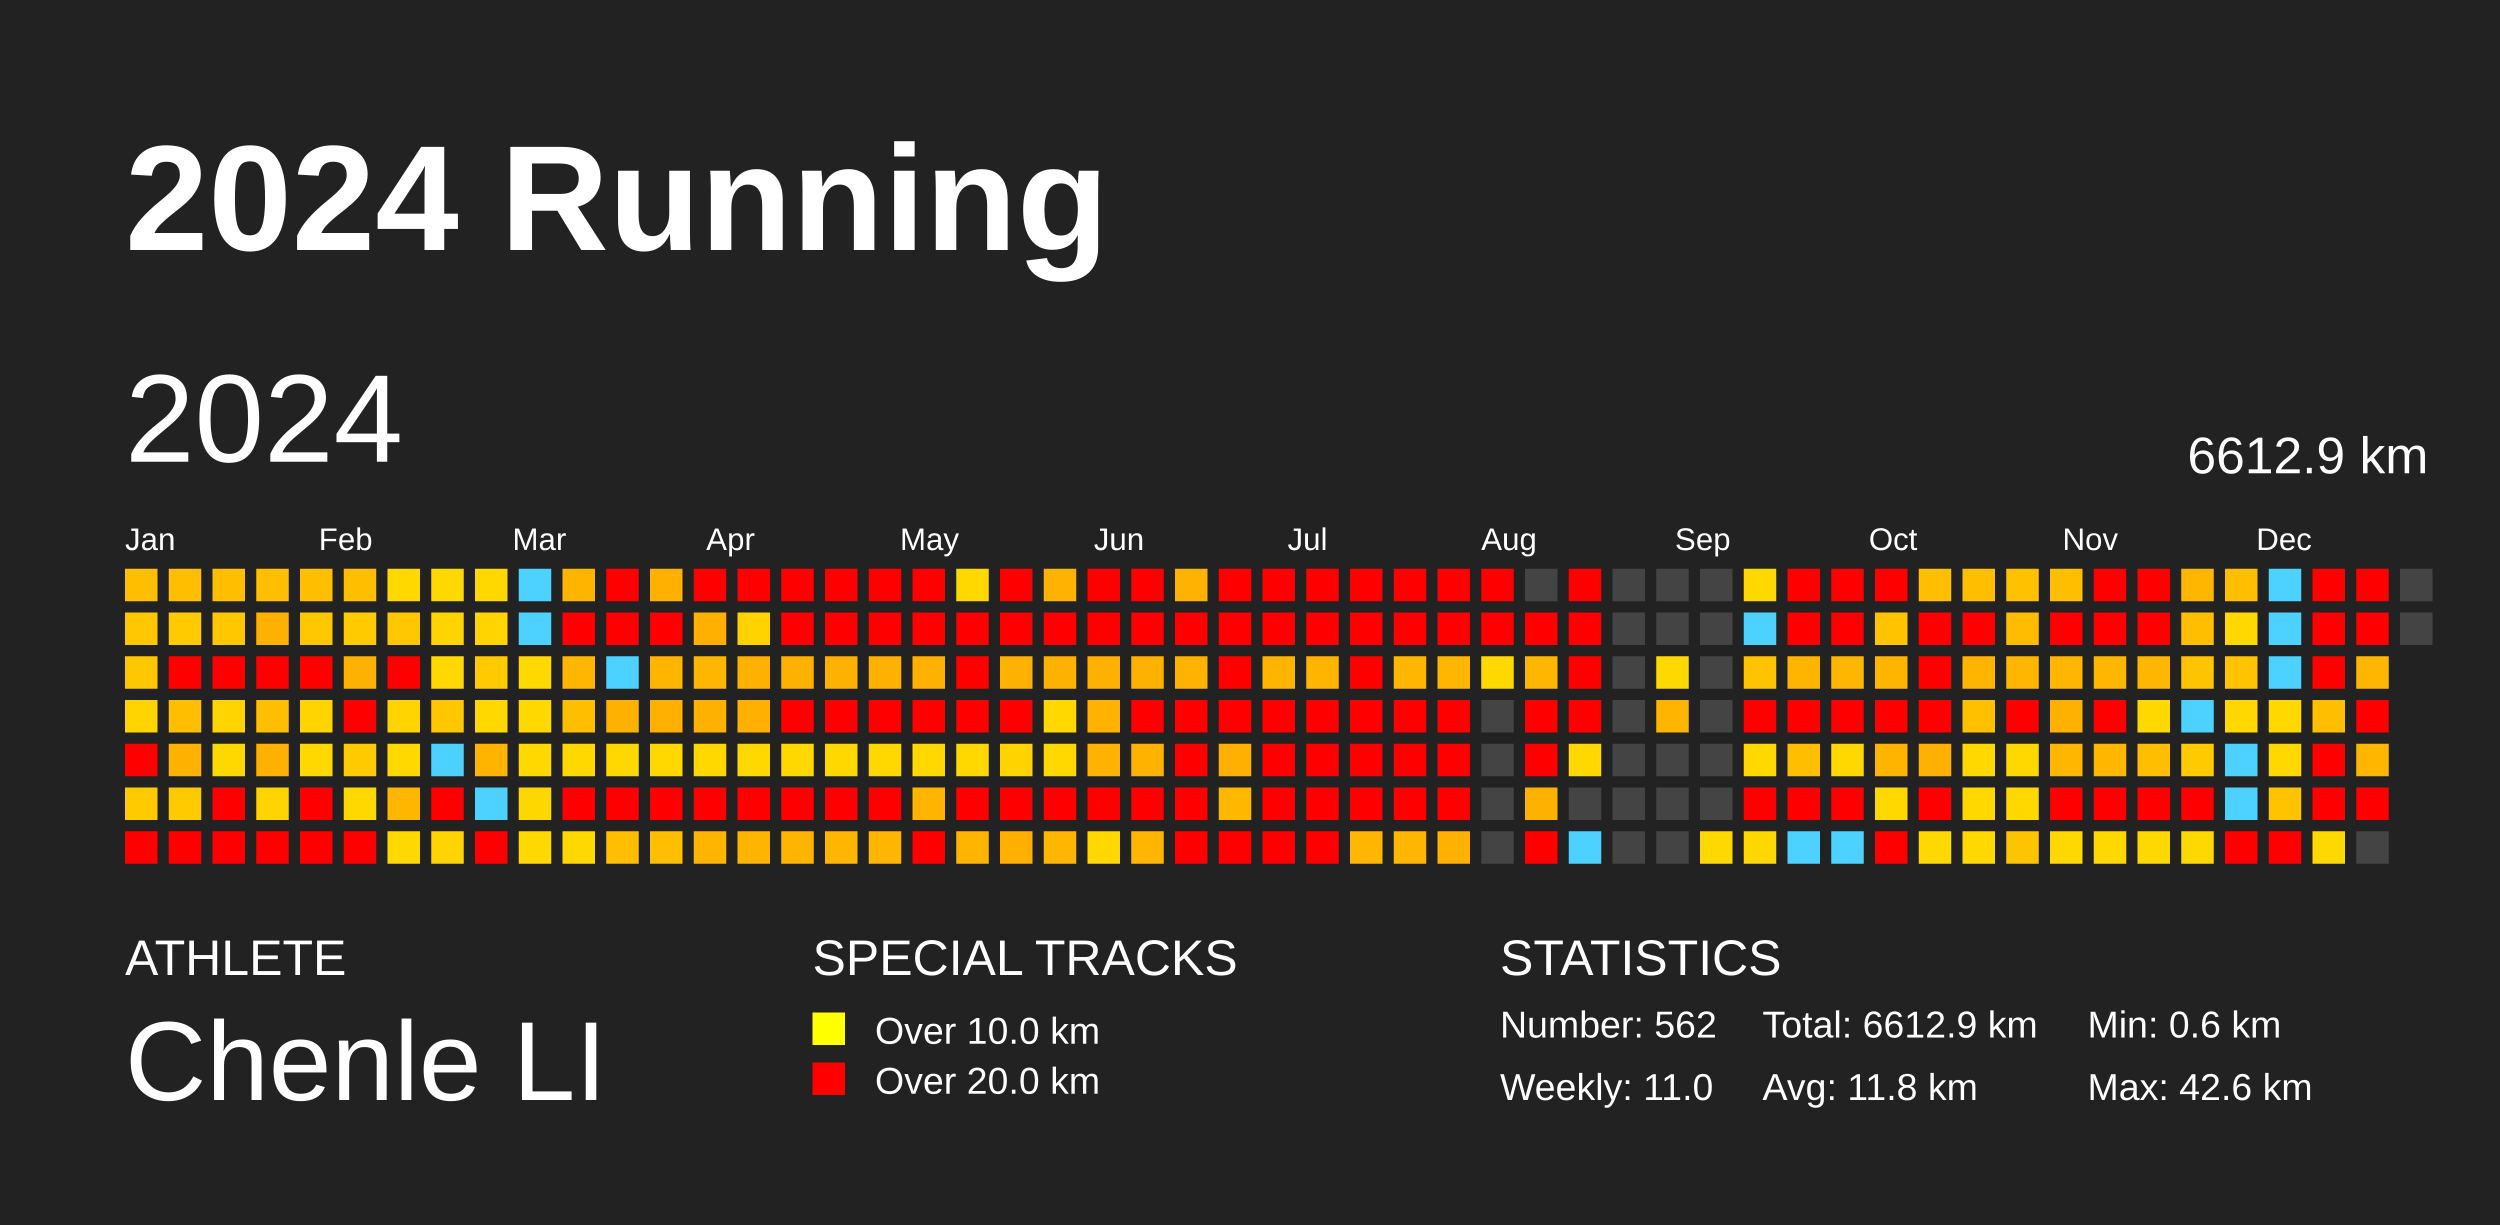
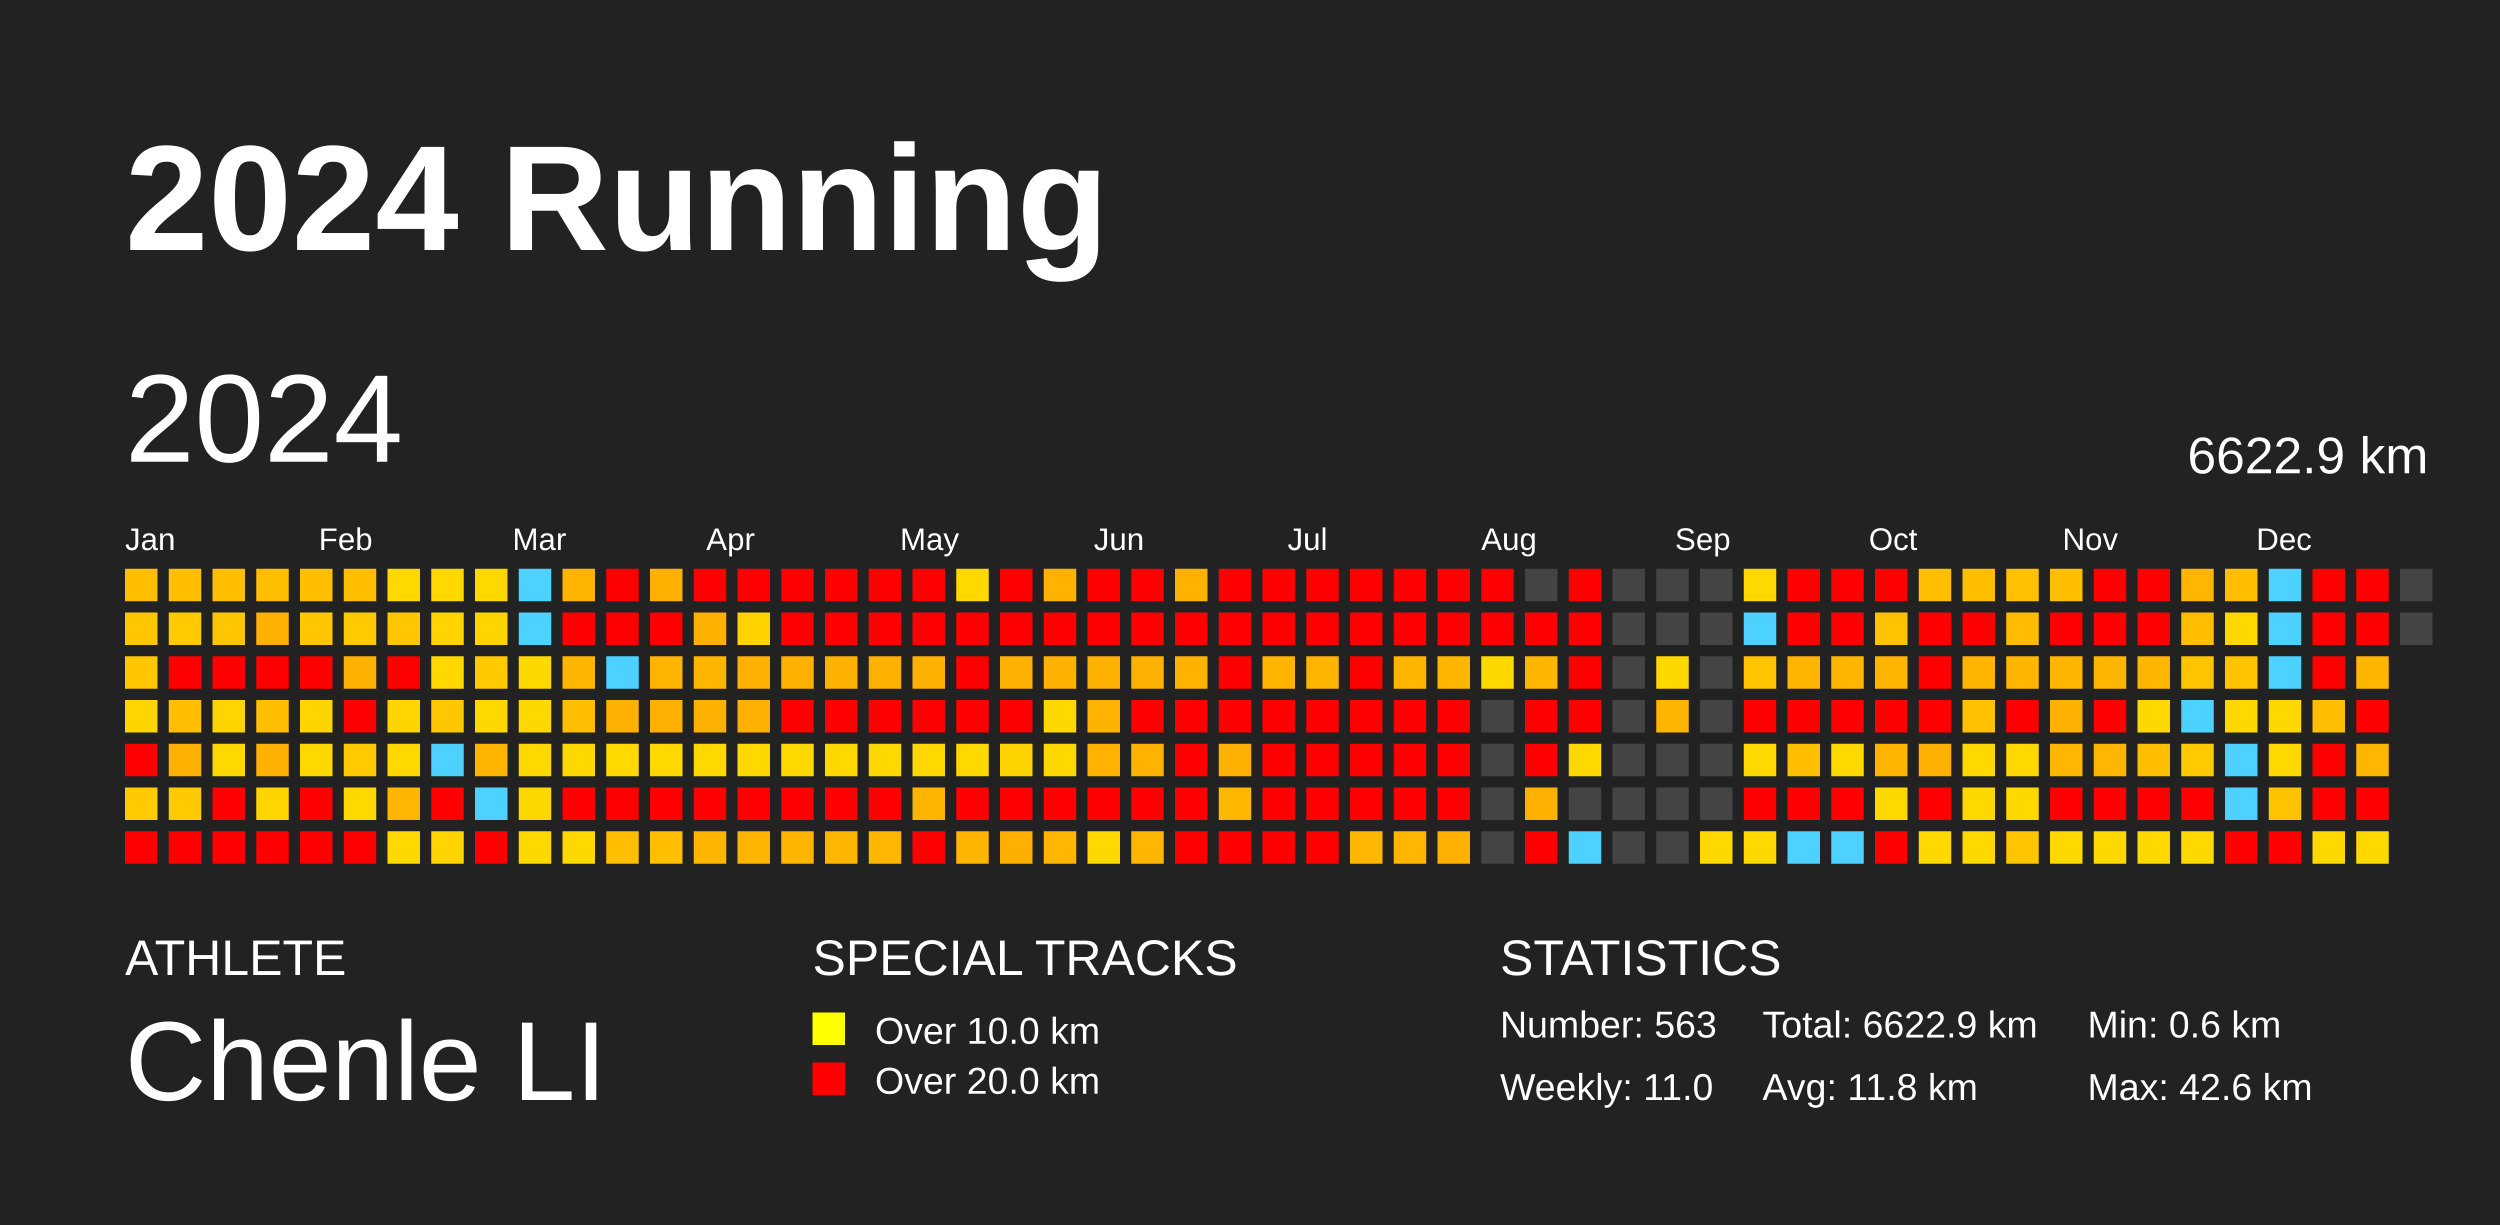
<svg xmlns="http://www.w3.org/2000/svg" baseProfile="full" height="98mm" version="1.1" viewBox="0,0,200,98" width="200mm">
  <defs />
  <rect fill="#222222" height="98" width="200" x="0" y="0" />
  <text fill="#FFFFFF" style="font-size:12px; font-family:Arial; font-weight:bold;" x="10" y="20">2024 Running</text>
  <text fill="#FFFFFF" style="font-size:4px; font-family:Arial" x="10" y="78">ATHLETE</text>
  <text fill="#FFFFFF" style="font-size:9px; font-family:Arial" x="10" y="88">Chenle LI</text>
  <text fill="#FFFFFF" style="font-size:4px; font-family:Arial" x="65" y="78">SPECIAL TRACKS</text>
  <rect fill="yellow" height="2.6" width="2.6" x="65" y="81" />
  <text fill="#FFFFFF" style="font-size:3px; font-family:Arial" x="70" y="83.5">Over 10.0 km</text>
  <rect fill="red" height="2.6" width="2.6" x="65" y="85" />
  <text fill="#FFFFFF" style="font-size:3px; font-family:Arial" x="70" y="87.5">Over 20.0 km</text>
  <text fill="#FFFFFF" style="font-size:4px; font-family:Arial" x="120" y="78">STATISTICS</text>
-   <text fill="#FFFFFF" style="font-size:3px; font-family:Arial" x="120" y="83">Number: 562</text>
+   <text fill="#FFFFFF" style="font-size:3px; font-family:Arial" x="120" y="83">Number: 563</text>
  <text fill="#FFFFFF" style="font-size:3px; font-family:Arial" x="120" y="88">Weekly: 11.0</text>
-   <text fill="#FFFFFF" style="font-size:3px; font-family:Arial" x="141" y="83">Total: 6612.9 km</text>
+   <text fill="#FFFFFF" style="font-size:3px; font-family:Arial" x="141" y="83">Total: 6622.9 km</text>
  <text fill="#FFFFFF" style="font-size:3px; font-family:Arial" x="141" y="88">Avg: 11.8 km</text>
  <text fill="#FFFFFF" style="font-size:3px; font-family:Arial" x="167" y="83">Min: 0.6 km</text>
  <text fill="#FFFFFF" style="font-size:3px; font-family:Arial" x="167" y="88">Max: 42.6 km</text>
  <text dominant-baseline="hanging" fill="#FFFFFF" style="font-size:10.0px; font-family:Arial;" x="10" y="30">2024</text>
-   <text dominant-baseline="hanging" fill="#FFFFFF" style="font-size:4.125px; font-family:Arial;" x="175" y="35">6612.9 km</text>
+   <text dominant-baseline="hanging" fill="#FFFFFF" style="font-size:4.125px; font-family:Arial;" x="175" y="35">6622.9 km</text>
  <text fill="#FFFFFF" style="font-size:2.5px; font-family:Arial" x="10.0" y="44">Jan</text>
  <text fill="#FFFFFF" style="font-size:2.5px; font-family:Arial" x="25.5" y="44">Feb</text>
  <text fill="#FFFFFF" style="font-size:2.5px; font-family:Arial" x="41.0" y="44">Mar</text>
  <text fill="#FFFFFF" style="font-size:2.5px; font-family:Arial" x="56.5" y="44">Apr</text>
  <text fill="#FFFFFF" style="font-size:2.5px; font-family:Arial" x="72.0" y="44">May</text>
  <text fill="#FFFFFF" style="font-size:2.5px; font-family:Arial" x="87.5" y="44">Jun</text>
  <text fill="#FFFFFF" style="font-size:2.5px; font-family:Arial" x="103.0" y="44">Jul</text>
  <text fill="#FFFFFF" style="font-size:2.5px; font-family:Arial" x="118.5" y="44">Aug</text>
  <text fill="#FFFFFF" style="font-size:2.5px; font-family:Arial" x="134.0" y="44">Sep</text>
  <text fill="#FFFFFF" style="font-size:2.5px; font-family:Arial" x="149.5" y="44">Oct</text>
  <text fill="#FFFFFF" style="font-size:2.5px; font-family:Arial" x="165.0" y="44">Nov</text>
  <text fill="#FFFFFF" style="font-size:2.5px; font-family:Arial" x="180.5" y="44">Dec</text>
  <rect fill="#ffbe00" height="2.6" width="2.6" x="10.0" y="45.5" />
  <rect fill="#ffc700" height="2.6" width="2.6" x="10.0" y="49.0" />
  <rect fill="#ffc700" height="2.6" width="2.6" x="10.0" y="52.5" />
  <rect fill="#ffd400" height="2.6" width="2.6" x="10.0" y="56.0" />
  <rect fill="red" height="2.6" width="2.6" x="10.0" y="59.5" />
  <rect fill="#ffcb00" height="2.6" width="2.6" x="10.0" y="63.0" />
  <rect fill="red" height="2.6" width="2.6" x="10.0" y="66.5" />
  <rect fill="#ffbe00" height="2.6" width="2.6" x="13.5" y="45.5" />
  <rect fill="#ffcb00" height="2.6" width="2.6" x="13.5" y="49.0" />
  <rect fill="red" height="2.6" width="2.6" x="13.5" y="52.5" />
  <rect fill="#ffbe00" height="2.6" width="2.6" x="13.5" y="56.0" />
  <rect fill="#ffb100" height="2.6" width="2.6" x="13.5" y="59.5" />
  <rect fill="#ffcb00" height="2.6" width="2.6" x="13.5" y="63.0" />
  <rect fill="red" height="2.6" width="2.6" x="13.5" y="66.5" />
  <rect fill="#ffbe00" height="2.6" width="2.6" x="17.0" y="45.5" />
  <rect fill="#ffc700" height="2.6" width="2.6" x="17.0" y="49.0" />
  <rect fill="red" height="2.6" width="2.6" x="17.0" y="52.5" />
  <rect fill="#ffd400" height="2.6" width="2.6" x="17.0" y="56.0" />
  <rect fill="#ffd800" height="2.6" width="2.6" x="17.0" y="59.5" />
  <rect fill="red" height="2.6" width="2.6" x="17.0" y="63.0" />
  <rect fill="red" height="2.6" width="2.6" x="17.0" y="66.5" />
  <rect fill="#ffbe00" height="2.6" width="2.6" x="20.5" y="45.5" />
  <rect fill="#ffb100" height="2.6" width="2.6" x="20.5" y="49.0" />
  <rect fill="red" height="2.6" width="2.6" x="20.5" y="52.5" />
  <rect fill="#ffbe00" height="2.6" width="2.6" x="20.5" y="56.0" />
  <rect fill="#ffb100" height="2.6" width="2.6" x="20.5" y="59.5" />
  <rect fill="#ffd400" height="2.6" width="2.6" x="20.5" y="63.0" />
  <rect fill="red" height="2.6" width="2.6" x="20.5" y="66.5" />
  <rect fill="#ffbe00" height="2.6" width="2.6" x="24.0" y="45.5" />
  <rect fill="#ffc700" height="2.6" width="2.6" x="24.0" y="49.0" />
  <rect fill="red" height="2.6" width="2.6" x="24.0" y="52.5" />
  <rect fill="#ffd400" height="2.6" width="2.6" x="24.0" y="56.0" />
  <rect fill="#ffd800" height="2.6" width="2.6" x="24.0" y="59.5" />
  <rect fill="red" height="2.6" width="2.6" x="24.0" y="63.0" />
  <rect fill="red" height="2.6" width="2.6" x="24.0" y="66.5" />
  <rect fill="#ffbe00" height="2.6" width="2.6" x="27.5" y="45.5" />
  <rect fill="#ffcb00" height="2.6" width="2.6" x="27.5" y="49.0" />
  <rect fill="#ffb100" height="2.6" width="2.6" x="27.5" y="52.5" />
  <rect fill="red" height="2.6" width="2.6" x="27.5" y="56.0" />
  <rect fill="#ffcb00" height="2.6" width="2.6" x="27.5" y="59.5" />
  <rect fill="#ffd800" height="2.6" width="2.6" x="27.5" y="63.0" />
  <rect fill="red" height="2.6" width="2.6" x="27.5" y="66.5" />
  <rect fill="#ffd800" height="2.6" width="2.6" x="31.0" y="45.5" />
  <rect fill="#ffc700" height="2.6" width="2.6" x="31.0" y="49.0" />
  <rect fill="red" height="2.6" width="2.6" x="31.0" y="52.5" />
  <rect fill="#ffd400" height="2.6" width="2.6" x="31.0" y="56.0" />
  <rect fill="#ffd800" height="2.6" width="2.6" x="31.0" y="59.5" />
  <rect fill="#ffb600" height="2.6" width="2.6" x="31.0" y="63.0" />
  <rect fill="#ffd800" height="2.6" width="2.6" x="31.0" y="66.5" />
  <rect fill="#ffd800" height="2.6" width="2.6" x="34.5" y="45.5" />
  <rect fill="#ffd400" height="2.6" width="2.6" x="34.5" y="49.0" />
  <rect fill="#ffd800" height="2.6" width="2.6" x="34.5" y="52.5" />
  <rect fill="#ffc700" height="2.6" width="2.6" x="34.5" y="56.0" />
  <rect fill="#4dd2ff" height="2.6" width="2.6" x="34.5" y="59.5" />
  <rect fill="red" height="2.6" width="2.6" x="34.5" y="63.0" />
  <rect fill="#ffd400" height="2.6" width="2.6" x="34.5" y="66.5" />
  <rect fill="#ffd800" height="2.6" width="2.6" x="38.0" y="45.5" />
  <rect fill="#ffd400" height="2.6" width="2.6" x="38.0" y="49.0" />
  <rect fill="#ffcb00" height="2.6" width="2.6" x="38.0" y="52.5" />
  <rect fill="#ffd800" height="2.6" width="2.6" x="38.0" y="56.0" />
  <rect fill="#ffb400" height="2.6" width="2.6" x="38.0" y="59.5" />
  <rect fill="#4dd2ff" height="2.6" width="2.6" x="38.0" y="63.0" />
  <rect fill="red" height="2.6" width="2.6" x="38.0" y="66.5" />
  <rect fill="#4dd2ff" height="2.6" width="2.6" x="41.5" y="45.5" />
  <rect fill="#4dd2ff" height="2.6" width="2.6" x="41.5" y="49.0" />
  <rect fill="#ffd800" height="2.6" width="2.6" x="41.5" y="52.5" />
  <rect fill="#ffd800" height="2.6" width="2.6" x="41.5" y="56.0" />
  <rect fill="#ffd800" height="2.6" width="2.6" x="41.5" y="59.5" />
  <rect fill="#ffd700" height="2.6" width="2.6" x="41.5" y="63.0" />
  <rect fill="#ffd800" height="2.6" width="2.6" x="41.5" y="66.5" />
  <rect fill="#ffb500" height="2.6" width="2.6" x="45.0" y="45.5" />
  <rect fill="red" height="2.6" width="2.6" x="45.0" y="49.0" />
  <rect fill="#ffb600" height="2.6" width="2.6" x="45.0" y="52.5" />
  <rect fill="#ffbe00" height="2.6" width="2.6" x="45.0" y="56.0" />
  <rect fill="#ffd800" height="2.6" width="2.6" x="45.0" y="59.5" />
  <rect fill="red" height="2.6" width="2.6" x="45.0" y="63.0" />
  <rect fill="#ffd800" height="2.6" width="2.6" x="45.0" y="66.5" />
  <rect fill="red" height="2.6" width="2.6" x="48.5" y="45.5" />
  <rect fill="red" height="2.6" width="2.6" x="48.5" y="49.0" />
  <rect fill="#4dd2ff" height="2.6" width="2.6" x="48.5" y="52.5" />
  <rect fill="#ffb100" height="2.6" width="2.6" x="48.5" y="56.0" />
  <rect fill="#ffd800" height="2.6" width="2.6" x="48.5" y="59.5" />
  <rect fill="red" height="2.6" width="2.6" x="48.5" y="63.0" />
  <rect fill="#ffbe00" height="2.6" width="2.6" x="48.5" y="66.5" />
  <rect fill="#ffb000" height="2.6" width="2.6" x="52.0" y="45.5" />
  <rect fill="red" height="2.6" width="2.6" x="52.0" y="49.0" />
  <rect fill="#ffb500" height="2.6" width="2.6" x="52.0" y="52.5" />
  <rect fill="#ffb000" height="2.6" width="2.6" x="52.0" y="56.0" />
  <rect fill="#ffd800" height="2.6" width="2.6" x="52.0" y="59.5" />
  <rect fill="red" height="2.6" width="2.6" x="52.0" y="63.0" />
  <rect fill="#ffbe00" height="2.6" width="2.6" x="52.0" y="66.5" />
  <rect fill="red" height="2.6" width="2.6" x="55.5" y="45.5" />
  <rect fill="#ffb000" height="2.6" width="2.6" x="55.5" y="49.0" />
  <rect fill="#ffb600" height="2.6" width="2.6" x="55.5" y="52.5" />
  <rect fill="#ffb100" height="2.6" width="2.6" x="55.5" y="56.0" />
  <rect fill="#ffd800" height="2.6" width="2.6" x="55.5" y="59.5" />
  <rect fill="red" height="2.6" width="2.6" x="55.5" y="63.0" />
  <rect fill="#ffb500" height="2.6" width="2.6" x="55.5" y="66.5" />
  <rect fill="red" height="2.6" width="2.6" x="59.0" y="45.5" />
  <rect fill="#ffd200" height="2.6" width="2.6" x="59.0" y="49.0" />
  <rect fill="#ffb100" height="2.6" width="2.6" x="59.0" y="52.5" />
  <rect fill="#ffb000" height="2.6" width="2.6" x="59.0" y="56.0" />
  <rect fill="#ffd800" height="2.6" width="2.6" x="59.0" y="59.5" />
  <rect fill="red" height="2.6" width="2.6" x="59.0" y="63.0" />
  <rect fill="#ffb500" height="2.6" width="2.6" x="59.0" y="66.5" />
  <rect fill="red" height="2.6" width="2.6" x="62.5" y="45.5" />
  <rect fill="red" height="2.6" width="2.6" x="62.5" y="49.0" />
  <rect fill="#ffb100" height="2.6" width="2.6" x="62.5" y="52.5" />
  <rect fill="red" height="2.6" width="2.6" x="62.5" y="56.0" />
  <rect fill="#ffd800" height="2.6" width="2.6" x="62.5" y="59.5" />
  <rect fill="red" height="2.6" width="2.6" x="62.5" y="63.0" />
  <rect fill="#ffb500" height="2.6" width="2.6" x="62.5" y="66.5" />
  <rect fill="red" height="2.6" width="2.6" x="66.0" y="45.5" />
  <rect fill="red" height="2.6" width="2.6" x="66.0" y="49.0" />
  <rect fill="#ffb100" height="2.6" width="2.6" x="66.0" y="52.5" />
  <rect fill="red" height="2.6" width="2.6" x="66.0" y="56.0" />
  <rect fill="#ffd800" height="2.6" width="2.6" x="66.0" y="59.5" />
  <rect fill="red" height="2.6" width="2.6" x="66.0" y="63.0" />
  <rect fill="#ffb600" height="2.6" width="2.6" x="66.0" y="66.5" />
  <rect fill="red" height="2.6" width="2.6" x="69.5" y="45.5" />
  <rect fill="red" height="2.6" width="2.6" x="69.5" y="49.0" />
  <rect fill="#ffb100" height="2.6" width="2.6" x="69.5" y="52.5" />
  <rect fill="red" height="2.6" width="2.6" x="69.5" y="56.0" />
  <rect fill="#ffd800" height="2.6" width="2.6" x="69.5" y="59.5" />
  <rect fill="red" height="2.6" width="2.6" x="69.5" y="63.0" />
  <rect fill="#ffb600" height="2.6" width="2.6" x="69.5" y="66.5" />
  <rect fill="red" height="2.6" width="2.6" x="73.0" y="45.5" />
  <rect fill="red" height="2.6" width="2.6" x="73.0" y="49.0" />
  <rect fill="#ffb100" height="2.6" width="2.6" x="73.0" y="52.5" />
  <rect fill="red" height="2.6" width="2.6" x="73.0" y="56.0" />
  <rect fill="#ffd800" height="2.6" width="2.6" x="73.0" y="59.5" />
  <rect fill="#ffb500" height="2.6" width="2.6" x="73.0" y="63.0" />
  <rect fill="red" height="2.6" width="2.6" x="73.0" y="66.5" />
  <rect fill="#ffd800" height="2.6" width="2.6" x="76.5" y="45.5" />
  <rect fill="red" height="2.6" width="2.6" x="76.5" y="49.0" />
  <rect fill="red" height="2.6" width="2.6" x="76.5" y="52.5" />
  <rect fill="red" height="2.6" width="2.6" x="76.5" y="56.0" />
  <rect fill="#ffd800" height="2.6" width="2.6" x="76.5" y="59.5" />
  <rect fill="red" height="2.6" width="2.6" x="76.5" y="63.0" />
  <rect fill="#ffb500" height="2.6" width="2.6" x="76.5" y="66.5" />
  <rect fill="red" height="2.6" width="2.6" x="80.0" y="45.5" />
  <rect fill="red" height="2.6" width="2.6" x="80.0" y="49.0" />
  <rect fill="#ffb100" height="2.6" width="2.6" x="80.0" y="52.5" />
  <rect fill="red" height="2.6" width="2.6" x="80.0" y="56.0" />
  <rect fill="#ffd300" height="2.6" width="2.6" x="80.0" y="59.5" />
  <rect fill="red" height="2.6" width="2.6" x="80.0" y="63.0" />
  <rect fill="#ffaf00" height="2.6" width="2.6" x="80.0" y="66.5" />
  <rect fill="#ffb300" height="2.6" width="2.6" x="83.5" y="45.5" />
  <rect fill="red" height="2.6" width="2.6" x="83.5" y="49.0" />
  <rect fill="#ffb100" height="2.6" width="2.6" x="83.5" y="52.5" />
  <rect fill="#ffd800" height="2.6" width="2.6" x="83.5" y="56.0" />
  <rect fill="#ffd800" height="2.6" width="2.6" x="83.5" y="59.5" />
  <rect fill="red" height="2.6" width="2.6" x="83.5" y="63.0" />
  <rect fill="#ffb600" height="2.6" width="2.6" x="83.5" y="66.5" />
  <rect fill="red" height="2.6" width="2.6" x="87.0" y="45.5" />
  <rect fill="red" height="2.6" width="2.6" x="87.0" y="49.0" />
  <rect fill="#ffb100" height="2.6" width="2.6" x="87.0" y="52.5" />
  <rect fill="#ffb300" height="2.6" width="2.6" x="87.0" y="56.0" />
  <rect fill="#ffb200" height="2.6" width="2.6" x="87.0" y="59.5" />
  <rect fill="red" height="2.6" width="2.6" x="87.0" y="63.0" />
  <rect fill="#ffd800" height="2.6" width="2.6" x="87.0" y="66.5" />
  <rect fill="red" height="2.6" width="2.6" x="90.5" y="45.5" />
  <rect fill="red" height="2.6" width="2.6" x="90.5" y="49.0" />
  <rect fill="#ffb100" height="2.6" width="2.6" x="90.5" y="52.5" />
  <rect fill="red" height="2.6" width="2.6" x="90.5" y="56.0" />
  <rect fill="#ffb300" height="2.6" width="2.6" x="90.5" y="59.5" />
  <rect fill="red" height="2.6" width="2.6" x="90.5" y="63.0" />
  <rect fill="#ffb600" height="2.6" width="2.6" x="90.5" y="66.5" />
  <rect fill="#ffb300" height="2.6" width="2.6" x="94.0" y="45.5" />
  <rect fill="red" height="2.6" width="2.6" x="94.0" y="49.0" />
  <rect fill="#ffb200" height="2.6" width="2.6" x="94.0" y="52.5" />
  <rect fill="red" height="2.6" width="2.6" x="94.0" y="56.0" />
  <rect fill="red" height="2.6" width="2.6" x="94.0" y="59.5" />
  <rect fill="red" height="2.6" width="2.6" x="94.0" y="63.0" />
  <rect fill="red" height="2.6" width="2.6" x="94.0" y="66.5" />
  <rect fill="red" height="2.6" width="2.6" x="97.5" y="45.5" />
  <rect fill="red" height="2.6" width="2.6" x="97.5" y="49.0" />
  <rect fill="red" height="2.6" width="2.6" x="97.5" y="52.5" />
  <rect fill="red" height="2.6" width="2.6" x="97.5" y="56.0" />
  <rect fill="#ffb000" height="2.6" width="2.6" x="97.5" y="59.5" />
  <rect fill="#ffb700" height="2.6" width="2.6" x="97.5" y="63.0" />
  <rect fill="red" height="2.6" width="2.6" x="97.5" y="66.5" />
  <rect fill="red" height="2.6" width="2.6" x="101.0" y="45.5" />
  <rect fill="red" height="2.6" width="2.6" x="101.0" y="49.0" />
  <rect fill="#ffb500" height="2.6" width="2.6" x="101.0" y="52.5" />
  <rect fill="red" height="2.6" width="2.6" x="101.0" y="56.0" />
  <rect fill="red" height="2.6" width="2.6" x="101.0" y="59.5" />
  <rect fill="red" height="2.6" width="2.6" x="101.0" y="63.0" />
  <rect fill="red" height="2.6" width="2.6" x="101.0" y="66.5" />
  <rect fill="red" height="2.6" width="2.6" x="104.5" y="45.5" />
  <rect fill="red" height="2.6" width="2.6" x="104.5" y="49.0" />
  <rect fill="#ffb500" height="2.6" width="2.6" x="104.5" y="52.5" />
  <rect fill="red" height="2.6" width="2.6" x="104.5" y="56.0" />
  <rect fill="red" height="2.6" width="2.6" x="104.5" y="59.5" />
  <rect fill="red" height="2.6" width="2.6" x="104.5" y="63.0" />
  <rect fill="red" height="2.6" width="2.6" x="104.5" y="66.5" />
  <rect fill="red" height="2.6" width="2.6" x="108.0" y="45.5" />
  <rect fill="red" height="2.6" width="2.6" x="108.0" y="49.0" />
  <rect fill="red" height="2.6" width="2.6" x="108.0" y="52.5" />
  <rect fill="red" height="2.6" width="2.6" x="108.0" y="56.0" />
  <rect fill="red" height="2.6" width="2.6" x="108.0" y="59.5" />
  <rect fill="red" height="2.6" width="2.6" x="108.0" y="63.0" />
  <rect fill="#ffb600" height="2.6" width="2.6" x="108.0" y="66.5" />
  <rect fill="red" height="2.6" width="2.6" x="111.5" y="45.5" />
  <rect fill="red" height="2.6" width="2.6" x="111.5" y="49.0" />
  <rect fill="#ffb600" height="2.6" width="2.6" x="111.5" y="52.5" />
  <rect fill="red" height="2.6" width="2.6" x="111.5" y="56.0" />
  <rect fill="red" height="2.6" width="2.6" x="111.5" y="59.5" />
  <rect fill="red" height="2.6" width="2.6" x="111.5" y="63.0" />
  <rect fill="#ffb600" height="2.6" width="2.6" x="111.5" y="66.5" />
  <rect fill="red" height="2.6" width="2.6" x="115.0" y="45.5" />
  <rect fill="red" height="2.6" width="2.6" x="115.0" y="49.0" />
  <rect fill="#ffb600" height="2.6" width="2.6" x="115.0" y="52.5" />
  <rect fill="red" height="2.6" width="2.6" x="115.0" y="56.0" />
  <rect fill="red" height="2.6" width="2.6" x="115.0" y="59.5" />
  <rect fill="red" height="2.6" width="2.6" x="115.0" y="63.0" />
  <rect fill="#ffb000" height="2.6" width="2.6" x="115.0" y="66.5" />
  <rect fill="red" height="2.6" width="2.6" x="118.5" y="45.5" />
  <rect fill="red" height="2.6" width="2.6" x="118.5" y="49.0" />
  <rect fill="#ffd800" height="2.6" width="2.6" x="118.5" y="52.5" />
  <rect fill="#444444" height="2.6" width="2.6" x="118.5" y="56.0" />
  <rect fill="#444444" height="2.6" width="2.6" x="118.5" y="59.5" />
  <rect fill="#444444" height="2.6" width="2.6" x="118.5" y="63.0" />
  <rect fill="#444444" height="2.6" width="2.6" x="118.5" y="66.5" />
  <rect fill="#444444" height="2.6" width="2.6" x="122.0" y="45.5" />
  <rect fill="red" height="2.6" width="2.6" x="122.0" y="49.0" />
  <rect fill="#ffb600" height="2.6" width="2.6" x="122.0" y="52.5" />
  <rect fill="red" height="2.6" width="2.6" x="122.0" y="56.0" />
  <rect fill="red" height="2.6" width="2.6" x="122.0" y="59.5" />
  <rect fill="#ffb100" height="2.6" width="2.6" x="122.0" y="63.0" />
  <rect fill="red" height="2.6" width="2.6" x="122.0" y="66.5" />
  <rect fill="red" height="2.6" width="2.6" x="125.5" y="45.5" />
  <rect fill="red" height="2.6" width="2.6" x="125.5" y="49.0" />
  <rect fill="red" height="2.6" width="2.6" x="125.5" y="52.5" />
  <rect fill="red" height="2.6" width="2.6" x="125.5" y="56.0" />
  <rect fill="#ffd800" height="2.6" width="2.6" x="125.5" y="59.5" />
  <rect fill="#444444" height="2.6" width="2.6" x="125.5" y="63.0" />
  <rect fill="#4dd2ff" height="2.6" width="2.6" x="125.5" y="66.5" />
  <rect fill="#444444" height="2.6" width="2.6" x="129.0" y="45.5" />
  <rect fill="#444444" height="2.6" width="2.6" x="129.0" y="49.0" />
  <rect fill="#444444" height="2.6" width="2.6" x="129.0" y="52.5" />
  <rect fill="#444444" height="2.6" width="2.6" x="129.0" y="56.0" />
  <rect fill="#444444" height="2.6" width="2.6" x="129.0" y="59.5" />
  <rect fill="#444444" height="2.6" width="2.6" x="129.0" y="63.0" />
  <rect fill="#444444" height="2.6" width="2.6" x="129.0" y="66.5" />
  <rect fill="#444444" height="2.6" width="2.6" x="132.5" y="45.5" />
  <rect fill="#444444" height="2.6" width="2.6" x="132.5" y="49.0" />
  <rect fill="#ffd800" height="2.6" width="2.6" x="132.5" y="52.5" />
  <rect fill="#ffb400" height="2.6" width="2.6" x="132.5" y="56.0" />
  <rect fill="#444444" height="2.6" width="2.6" x="132.5" y="59.5" />
  <rect fill="#444444" height="2.6" width="2.6" x="132.5" y="63.0" />
  <rect fill="#444444" height="2.6" width="2.6" x="132.5" y="66.5" />
  <rect fill="#444444" height="2.6" width="2.6" x="136.0" y="45.5" />
  <rect fill="#444444" height="2.6" width="2.6" x="136.0" y="49.0" />
  <rect fill="#444444" height="2.6" width="2.6" x="136.0" y="52.5" />
  <rect fill="#444444" height="2.6" width="2.6" x="136.0" y="56.0" />
  <rect fill="#444444" height="2.6" width="2.6" x="136.0" y="59.5" />
  <rect fill="#444444" height="2.6" width="2.6" x="136.0" y="63.0" />
  <rect fill="#ffd800" height="2.6" width="2.6" x="136.0" y="66.5" />
  <rect fill="#ffd800" height="2.6" width="2.6" x="139.5" y="45.5" />
  <rect fill="#4dd2ff" height="2.6" width="2.6" x="139.5" y="49.0" />
  <rect fill="#ffc300" height="2.6" width="2.6" x="139.5" y="52.5" />
  <rect fill="red" height="2.6" width="2.6" x="139.5" y="56.0" />
  <rect fill="#ffd800" height="2.6" width="2.6" x="139.5" y="59.5" />
  <rect fill="red" height="2.6" width="2.6" x="139.5" y="63.0" />
  <rect fill="#ffd800" height="2.6" width="2.6" x="139.5" y="66.5" />
  <rect fill="red" height="2.6" width="2.6" x="143.0" y="45.5" />
  <rect fill="red" height="2.6" width="2.6" x="143.0" y="49.0" />
  <rect fill="#ffb500" height="2.6" width="2.6" x="143.0" y="52.5" />
  <rect fill="red" height="2.6" width="2.6" x="143.0" y="56.0" />
  <rect fill="#ffbe00" height="2.6" width="2.6" x="143.0" y="59.5" />
  <rect fill="red" height="2.6" width="2.6" x="143.0" y="63.0" />
  <rect fill="#4dd2ff" height="2.6" width="2.6" x="143.0" y="66.5" />
  <rect fill="red" height="2.6" width="2.6" x="146.5" y="45.5" />
  <rect fill="red" height="2.6" width="2.6" x="146.5" y="49.0" />
  <rect fill="#ffb600" height="2.6" width="2.6" x="146.5" y="52.5" />
  <rect fill="red" height="2.6" width="2.6" x="146.5" y="56.0" />
  <rect fill="#ffd800" height="2.6" width="2.6" x="146.5" y="59.5" />
  <rect fill="red" height="2.6" width="2.6" x="146.5" y="63.0" />
  <rect fill="#4dd2ff" height="2.6" width="2.6" x="146.5" y="66.5" />
  <rect fill="red" height="2.6" width="2.6" x="150.0" y="45.5" />
  <rect fill="#ffc300" height="2.6" width="2.6" x="150.0" y="49.0" />
  <rect fill="#ffb500" height="2.6" width="2.6" x="150.0" y="52.5" />
  <rect fill="red" height="2.6" width="2.6" x="150.0" y="56.0" />
  <rect fill="#ffb500" height="2.6" width="2.6" x="150.0" y="59.5" />
  <rect fill="#ffd800" height="2.6" width="2.6" x="150.0" y="63.0" />
  <rect fill="red" height="2.6" width="2.6" x="150.0" y="66.5" />
  <rect fill="#ffbe00" height="2.6" width="2.6" x="153.5" y="45.5" />
  <rect fill="red" height="2.6" width="2.6" x="153.5" y="49.0" />
  <rect fill="red" height="2.6" width="2.6" x="153.5" y="52.5" />
  <rect fill="red" height="2.6" width="2.6" x="153.5" y="56.0" />
  <rect fill="#ffb000" height="2.6" width="2.6" x="153.5" y="59.5" />
  <rect fill="red" height="2.6" width="2.6" x="153.5" y="63.0" />
  <rect fill="#ffd800" height="2.6" width="2.6" x="153.5" y="66.5" />
  <rect fill="#ffbe00" height="2.6" width="2.6" x="157.0" y="45.5" />
  <rect fill="red" height="2.6" width="2.6" x="157.0" y="49.0" />
  <rect fill="#ffb500" height="2.6" width="2.6" x="157.0" y="52.5" />
  <rect fill="#ffc000" height="2.6" width="2.6" x="157.0" y="56.0" />
  <rect fill="#ffd800" height="2.6" width="2.6" x="157.0" y="59.5" />
  <rect fill="#ffd800" height="2.6" width="2.6" x="157.0" y="63.0" />
  <rect fill="#ffd800" height="2.6" width="2.6" x="157.0" y="66.5" />
  <rect fill="#ffc100" height="2.6" width="2.6" x="160.5" y="45.5" />
  <rect fill="#ffbc00" height="2.6" width="2.6" x="160.5" y="49.0" />
  <rect fill="#ffb600" height="2.6" width="2.6" x="160.5" y="52.5" />
  <rect fill="red" height="2.6" width="2.6" x="160.5" y="56.0" />
  <rect fill="#ffd800" height="2.6" width="2.6" x="160.5" y="59.5" />
  <rect fill="#ffd800" height="2.6" width="2.6" x="160.5" y="63.0" />
  <rect fill="#ffc400" height="2.6" width="2.6" x="160.5" y="66.5" />
  <rect fill="#ffbe00" height="2.6" width="2.6" x="164.0" y="45.5" />
  <rect fill="red" height="2.6" width="2.6" x="164.0" y="49.0" />
  <rect fill="#ffb600" height="2.6" width="2.6" x="164.0" y="52.5" />
  <rect fill="#ffb100" height="2.6" width="2.6" x="164.0" y="56.0" />
  <rect fill="#ffb600" height="2.6" width="2.6" x="164.0" y="59.5" />
  <rect fill="red" height="2.6" width="2.6" x="164.0" y="63.0" />
  <rect fill="#ffd800" height="2.6" width="2.6" x="164.0" y="66.5" />
  <rect fill="red" height="2.6" width="2.6" x="167.5" y="45.5" />
  <rect fill="red" height="2.6" width="2.6" x="167.5" y="49.0" />
  <rect fill="#ffb600" height="2.6" width="2.6" x="167.5" y="52.5" />
  <rect fill="red" height="2.6" width="2.6" x="167.5" y="56.0" />
  <rect fill="#ffb600" height="2.6" width="2.6" x="167.5" y="59.5" />
  <rect fill="red" height="2.6" width="2.6" x="167.5" y="63.0" />
  <rect fill="#ffd800" height="2.6" width="2.6" x="167.5" y="66.5" />
  <rect fill="red" height="2.6" width="2.6" x="171.0" y="45.5" />
  <rect fill="red" height="2.6" width="2.6" x="171.0" y="49.0" />
  <rect fill="#ffb600" height="2.6" width="2.6" x="171.0" y="52.5" />
  <rect fill="#ffd800" height="2.6" width="2.6" x="171.0" y="56.0" />
  <rect fill="#ffbe00" height="2.6" width="2.6" x="171.0" y="59.5" />
  <rect fill="red" height="2.6" width="2.6" x="171.0" y="63.0" />
  <rect fill="#ffd800" height="2.6" width="2.6" x="171.0" y="66.5" />
  <rect fill="#ffb600" height="2.6" width="2.6" x="174.5" y="45.5" />
  <rect fill="#ffbe00" height="2.6" width="2.6" x="174.5" y="49.0" />
  <rect fill="#ffc400" height="2.6" width="2.6" x="174.5" y="52.5" />
  <rect fill="#4dd2ff" height="2.6" width="2.6" x="174.5" y="56.0" />
  <rect fill="#ffcb00" height="2.6" width="2.6" x="174.5" y="59.5" />
  <rect fill="red" height="2.6" width="2.6" x="174.5" y="63.0" />
  <rect fill="#ffd800" height="2.6" width="2.6" x="174.5" y="66.5" />
  <rect fill="#ffbe00" height="2.6" width="2.6" x="178.0" y="45.5" />
  <rect fill="#ffd800" height="2.6" width="2.6" x="178.0" y="49.0" />
  <rect fill="#ffc300" height="2.6" width="2.6" x="178.0" y="52.5" />
  <rect fill="#ffd800" height="2.6" width="2.6" x="178.0" y="56.0" />
  <rect fill="#4dd2ff" height="2.6" width="2.6" x="178.0" y="59.5" />
  <rect fill="#4dd2ff" height="2.6" width="2.6" x="178.0" y="63.0" />
  <rect fill="red" height="2.6" width="2.6" x="178.0" y="66.5" />
  <rect fill="#4dd2ff" height="2.6" width="2.6" x="181.5" y="45.5" />
  <rect fill="#4dd2ff" height="2.6" width="2.6" x="181.5" y="49.0" />
  <rect fill="#4dd2ff" height="2.6" width="2.6" x="181.5" y="52.5" />
  <rect fill="#ffd800" height="2.6" width="2.6" x="181.5" y="56.0" />
  <rect fill="#ffd800" height="2.6" width="2.6" x="181.5" y="59.5" />
  <rect fill="#ffc300" height="2.6" width="2.6" x="181.5" y="63.0" />
  <rect fill="red" height="2.6" width="2.6" x="181.5" y="66.5" />
  <rect fill="red" height="2.6" width="2.6" x="185.0" y="45.5" />
  <rect fill="red" height="2.6" width="2.6" x="185.0" y="49.0" />
  <rect fill="red" height="2.6" width="2.6" x="185.0" y="52.5" />
  <rect fill="#ffbe00" height="2.6" width="2.6" x="185.0" y="56.0" />
  <rect fill="red" height="2.6" width="2.6" x="185.0" y="59.5" />
  <rect fill="red" height="2.6" width="2.6" x="185.0" y="63.0" />
  <rect fill="#ffd800" height="2.6" width="2.6" x="185.0" y="66.5" />
  <rect fill="red" height="2.6" width="2.6" x="188.5" y="45.5" />
  <rect fill="red" height="2.6" width="2.6" x="188.5" y="49.0" />
  <rect fill="#ffb600" height="2.6" width="2.6" x="188.5" y="52.5" />
  <rect fill="red" height="2.6" width="2.6" x="188.5" y="56.0" />
  <rect fill="#ffb600" height="2.6" width="2.6" x="188.5" y="59.5" />
  <rect fill="red" height="2.6" width="2.6" x="188.5" y="63.0" />
-   <rect fill="#444444" height="2.6" width="2.6" x="188.5" y="66.5" />
+   <rect fill="#ffd800" height="2.6" width="2.6" x="188.5" y="66.5" />
  <rect fill="#444444" height="2.6" width="2.6" x="192.0" y="45.5" />
  <rect fill="#444444" height="2.6" width="2.6" x="192.0" y="49.0" />
</svg>
